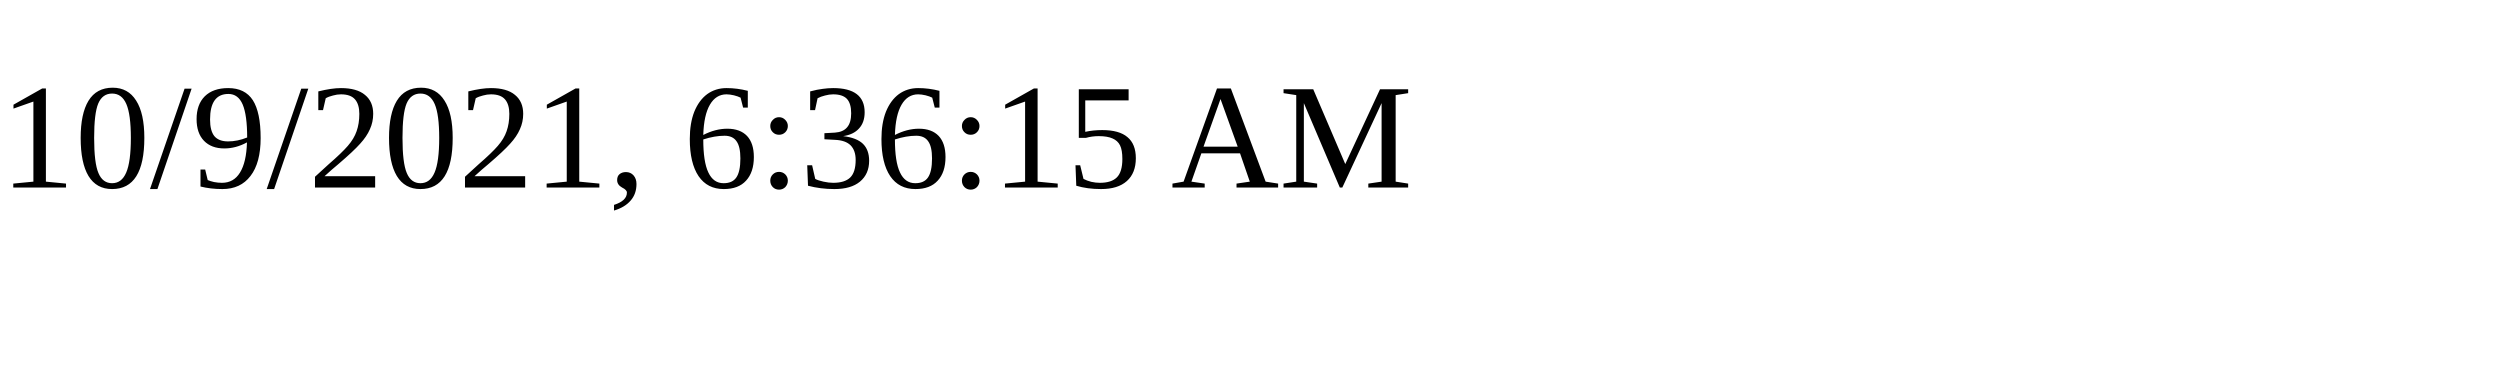
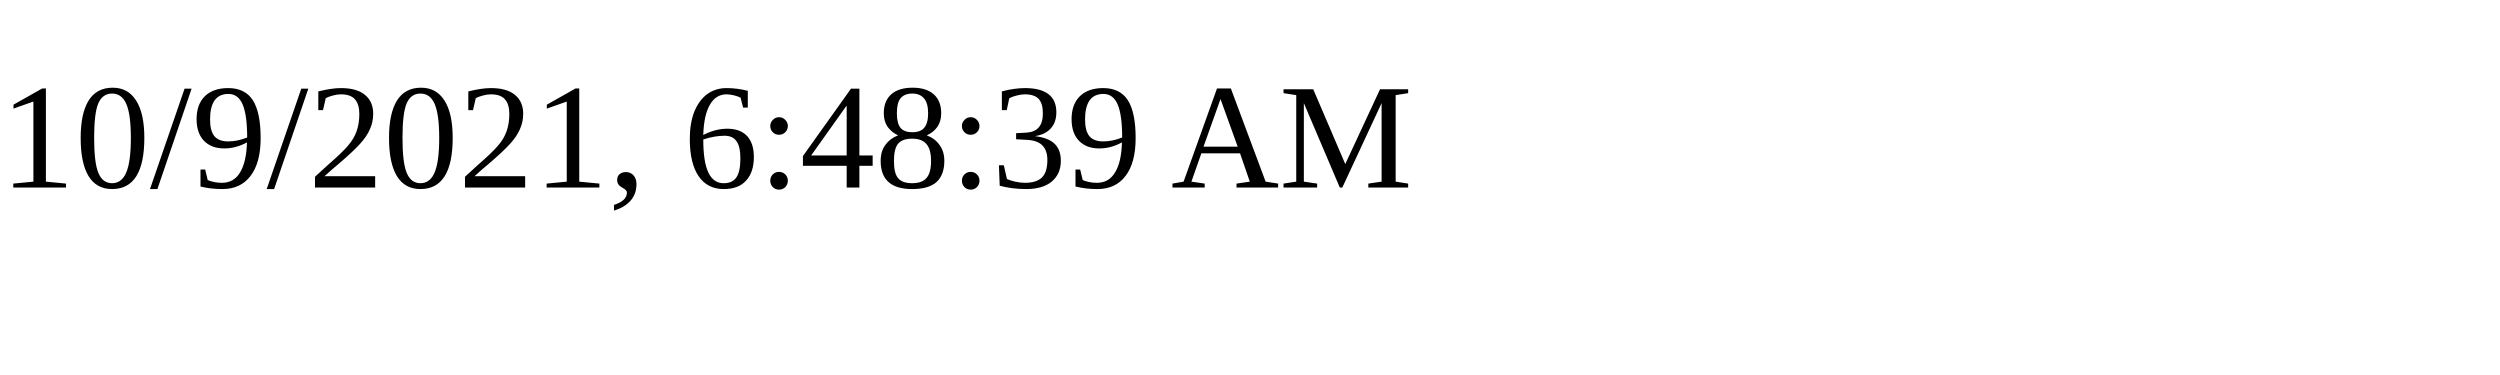
<svg xmlns="http://www.w3.org/2000/svg" height="30" width="200">
-   <text x="0" y="15">10/9/2021, 6:36:15 AM</text>
+   <text x="0" y="15">10/9/2021, 6:48:39 AM</text>
</svg>
